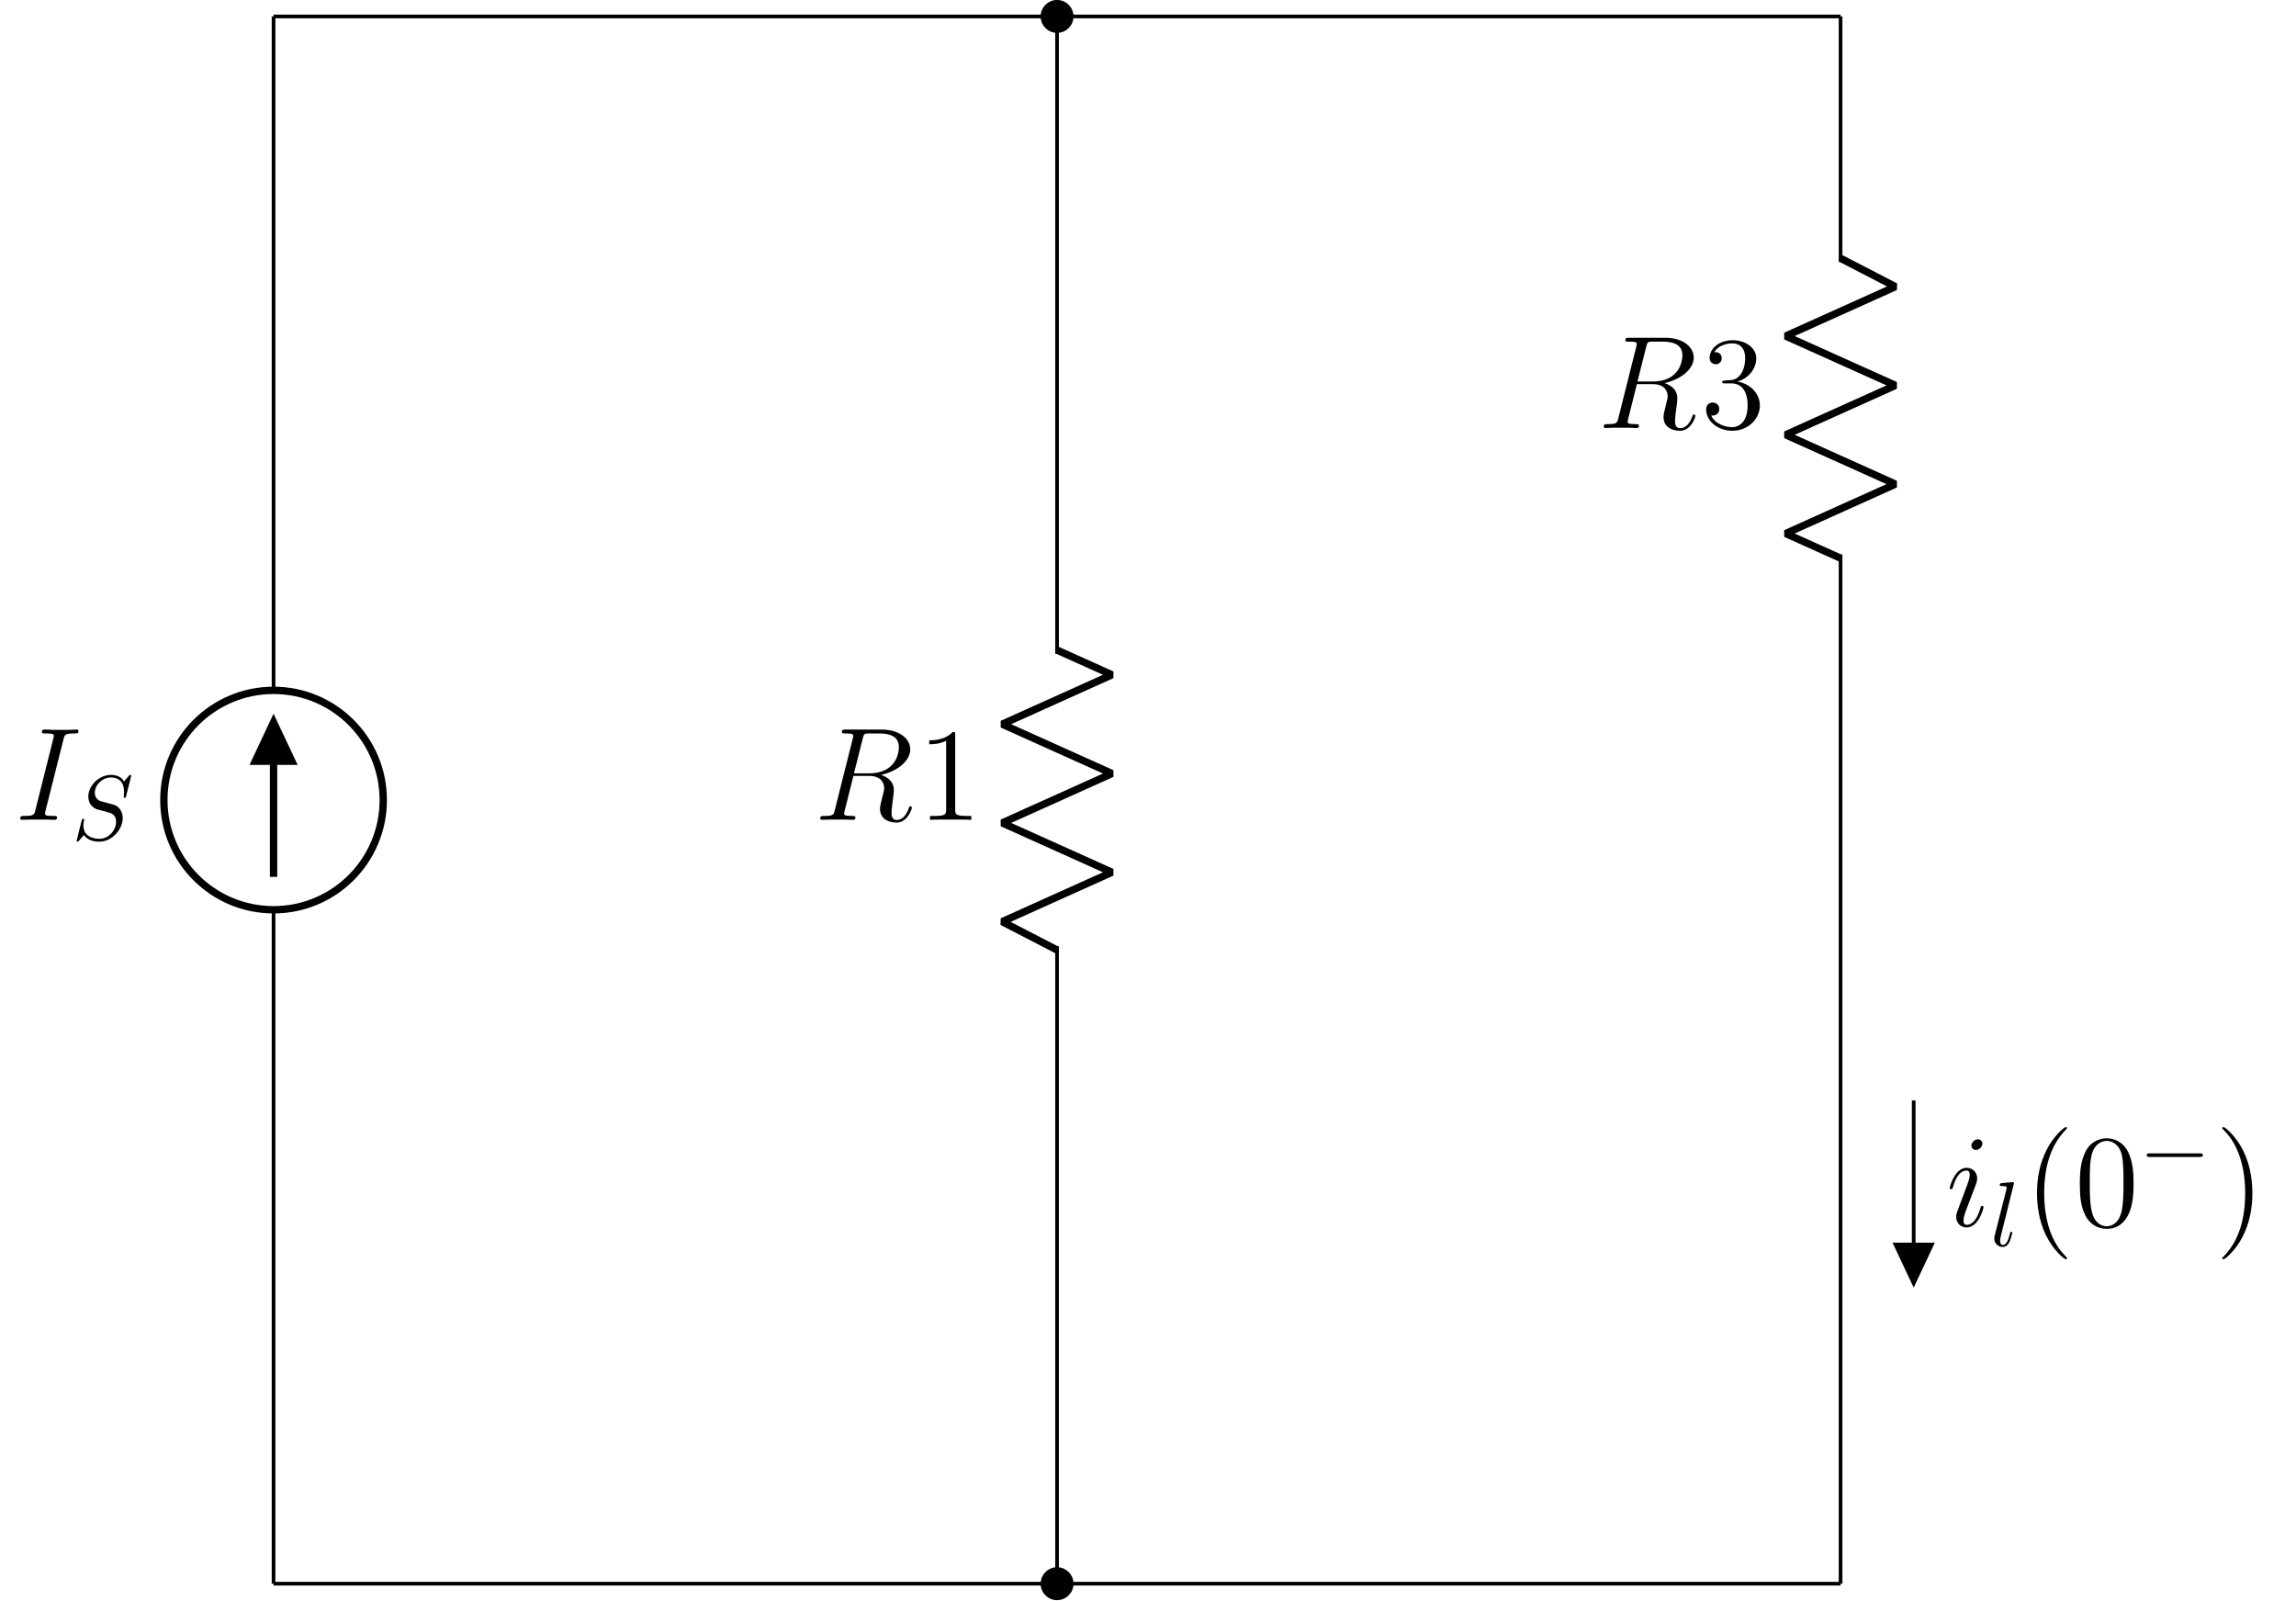
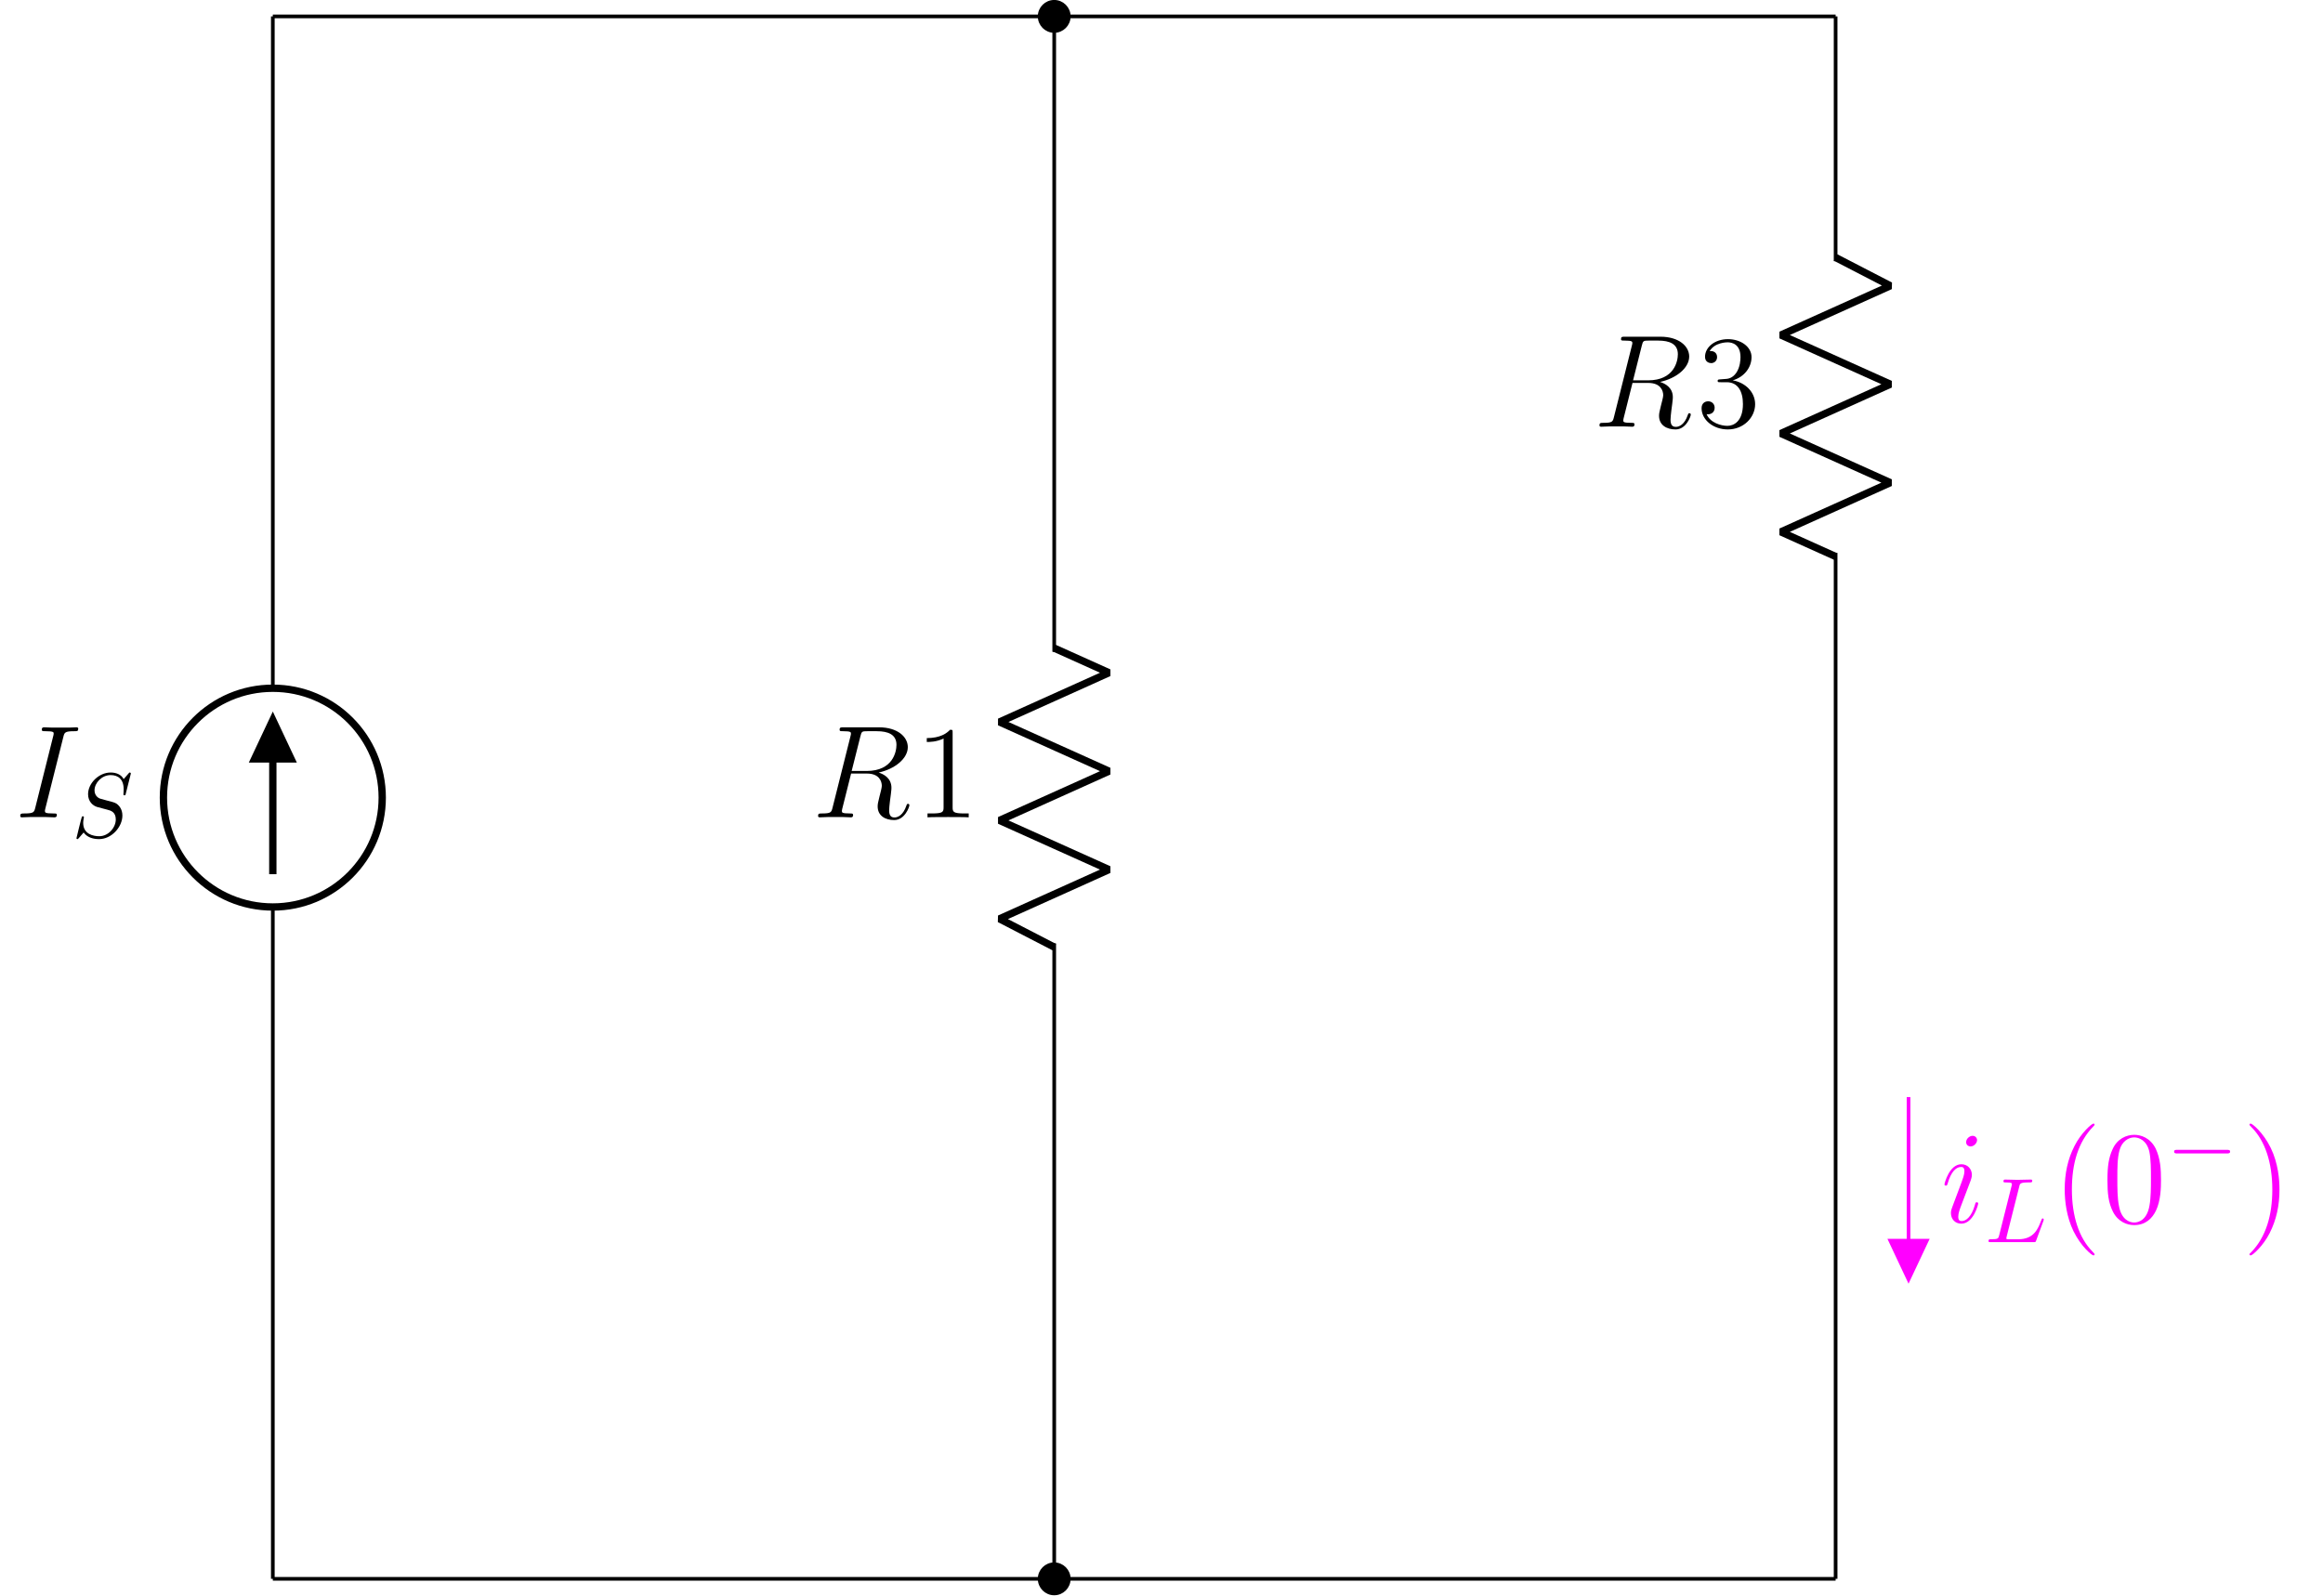
- <svg xmlns="http://www.w3.org/2000/svg" xmlns:xlink="http://www.w3.org/1999/xlink" width="249.201pt" height="173.651pt" viewBox="0 0 249.201 173.651" version="1.1">
+ <svg xmlns="http://www.w3.org/2000/svg" xmlns:xlink="http://www.w3.org/1999/xlink" width="252.812pt" height="173.651pt" viewBox="0 0 252.812 173.651" version="1.1">
  <defs>
    <g>
      <symbol overflow="visible" id="glyph0-0">
        <path style="stroke:none;" d="" />
      </symbol>
      <symbol overflow="visible" id="glyph0-1">
        <path style="stroke:none;" d="M 5.281 -8.734 C 5.406 -9.234 5.438 -9.375 6.484 -9.375 C 6.797 -9.375 6.906 -9.375 6.906 -9.656 C 6.906 -9.797 6.75 -9.797 6.719 -9.797 C 6.453 -9.797 6.141 -9.766 5.875 -9.766 L 4.109 -9.766 C 3.828 -9.766 3.5 -9.797 3.219 -9.797 C 3.094 -9.797 2.938 -9.797 2.938 -9.531 C 2.938 -9.375 3.062 -9.375 3.344 -9.375 C 4.234 -9.375 4.234 -9.266 4.234 -9.109 C 4.234 -9.016 4.203 -8.922 4.172 -8.797 L 2.234 -1.062 C 2.109 -0.562 2.078 -0.422 1.031 -0.422 C 0.719 -0.422 0.594 -0.422 0.594 -0.141 C 0.594 0 0.734 0 0.797 0 C 1.062 0 1.375 -0.031 1.641 -0.031 L 3.406 -0.031 C 3.688 -0.031 4 0 4.281 0 C 4.406 0 4.578 0 4.578 -0.266 C 4.578 -0.422 4.484 -0.422 4.172 -0.422 C 3.281 -0.422 3.281 -0.531 3.281 -0.703 C 3.281 -0.734 3.281 -0.797 3.344 -1.031 Z M 5.281 -8.734 " />
      </symbol>
      <symbol overflow="visible" id="glyph0-2">
        <path style="stroke:none;" d="M 5.281 -8.828 C 5.406 -9.359 5.469 -9.375 6.031 -9.375 L 7.062 -9.375 C 8.297 -9.375 9.203 -9.016 9.203 -7.891 C 9.203 -7.156 8.828 -5.047 5.953 -5.047 L 4.328 -5.047 Z M 7.266 -4.875 C 9.047 -5.266 10.438 -6.406 10.438 -7.641 C 10.438 -8.766 9.312 -9.797 7.312 -9.797 L 3.422 -9.797 C 3.141 -9.797 3.016 -9.797 3.016 -9.531 C 3.016 -9.375 3.109 -9.375 3.391 -9.375 C 4.25 -9.375 4.25 -9.266 4.25 -9.109 C 4.25 -9.078 4.25 -9 4.188 -8.781 L 2.25 -1.062 C 2.125 -0.562 2.094 -0.422 1.109 -0.422 C 0.781 -0.422 0.672 -0.422 0.672 -0.141 C 0.672 0 0.828 0 0.875 0 C 1.141 0 1.438 -0.031 1.703 -0.031 L 3.406 -0.031 C 3.656 -0.031 3.953 0 4.219 0 C 4.328 0 4.484 0 4.484 -0.266 C 4.484 -0.422 4.359 -0.422 4.141 -0.422 C 3.266 -0.422 3.266 -0.531 3.266 -0.672 C 3.266 -0.688 3.266 -0.781 3.297 -0.906 L 4.266 -4.766 L 5.984 -4.766 C 7.344 -4.766 7.609 -3.906 7.609 -3.422 C 7.609 -3.219 7.453 -2.656 7.359 -2.281 C 7.203 -1.625 7.156 -1.469 7.156 -1.188 C 7.156 -0.172 7.984 0.297 8.953 0.297 C 10.109 0.297 10.609 -1.125 10.609 -1.312 C 10.609 -1.422 10.547 -1.469 10.453 -1.469 C 10.344 -1.469 10.312 -1.375 10.281 -1.266 C 9.938 -0.25 9.359 0.016 9 0.016 C 8.641 0.016 8.406 -0.141 8.406 -0.781 C 8.406 -1.141 8.578 -2.438 8.594 -2.516 C 8.656 -3.047 8.656 -3.094 8.656 -3.219 C 8.656 -4.266 7.812 -4.703 7.266 -4.875 Z M 7.266 -4.875 " />
      </symbol>
      <symbol overflow="visible" id="glyph0-3">
        <path style="stroke:none;" d="M 4.062 -2.047 C 4.062 -2.125 4 -2.188 3.922 -2.188 C 3.781 -2.188 3.766 -2.141 3.703 -1.891 C 3.328 -0.594 2.734 -0.141 2.266 -0.141 C 2.094 -0.141 1.891 -0.188 1.891 -0.609 C 1.891 -1 2.062 -1.438 2.219 -1.859 L 3.234 -4.531 C 3.266 -4.641 3.375 -4.906 3.375 -5.172 C 3.375 -5.781 2.938 -6.328 2.234 -6.328 C 0.922 -6.328 0.391 -4.25 0.391 -4.125 C 0.391 -4.078 0.438 -4 0.547 -4 C 0.672 -4 0.688 -4.062 0.75 -4.266 C 1.094 -5.469 1.641 -6.031 2.188 -6.031 C 2.328 -6.031 2.562 -6.031 2.562 -5.562 C 2.562 -5.188 2.375 -4.719 2.266 -4.406 L 1.266 -1.734 C 1.172 -1.5 1.094 -1.281 1.094 -1.016 C 1.094 -0.375 1.531 0.141 2.219 0.141 C 3.547 0.141 4.062 -1.953 4.062 -2.047 Z M 3.938 -8.953 C 3.938 -9.172 3.766 -9.422 3.453 -9.422 C 3.125 -9.422 2.75 -9.109 2.75 -8.734 C 2.75 -8.375 3.062 -8.266 3.234 -8.266 C 3.609 -8.266 3.938 -8.641 3.938 -8.953 Z M 3.938 -8.953 " />
      </symbol>
      <symbol overflow="visible" id="glyph1-0">
        <path style="stroke:none;" d="" />
      </symbol>
      <symbol overflow="visible" id="glyph1-1">
        <path style="stroke:none;" d="M 6.438 -6.922 C 6.438 -6.953 6.406 -7.031 6.312 -7.031 C 6.266 -7.031 6.266 -7.016 6.141 -6.875 L 5.656 -6.312 C 5.406 -6.781 4.891 -7.031 4.234 -7.031 C 2.969 -7.031 1.781 -5.875 1.781 -4.672 C 1.781 -3.875 2.297 -3.406 2.812 -3.266 L 3.875 -2.984 C 4.25 -2.891 4.797 -2.734 4.797 -1.922 C 4.797 -1.031 3.984 -0.094 3 -0.094 C 2.359 -0.094 1.25 -0.312 1.25 -1.547 C 1.25 -1.781 1.312 -2.031 1.312 -2.078 C 1.328 -2.125 1.328 -2.141 1.328 -2.156 C 1.328 -2.25 1.266 -2.266 1.219 -2.266 C 1.172 -2.266 1.141 -2.25 1.109 -2.219 C 1.078 -2.188 0.516 0.094 0.516 0.125 C 0.516 0.172 0.562 0.219 0.625 0.219 C 0.672 0.219 0.688 0.203 0.812 0.062 L 1.297 -0.5 C 1.719 0.078 2.406 0.219 2.984 0.219 C 4.344 0.219 5.516 -1.109 5.516 -2.344 C 5.516 -3.031 5.172 -3.375 5.031 -3.516 C 4.797 -3.734 4.641 -3.781 3.766 -4 C 3.531 -4.062 3.188 -4.172 3.094 -4.188 C 2.828 -4.281 2.484 -4.562 2.484 -5.094 C 2.484 -5.906 3.281 -6.75 4.234 -6.75 C 5.047 -6.75 5.656 -6.312 5.656 -5.203 C 5.656 -4.891 5.625 -4.703 5.625 -4.641 C 5.625 -4.641 5.625 -4.547 5.734 -4.547 C 5.844 -4.547 5.859 -4.578 5.891 -4.75 Z M 6.438 -6.922 " />
      </symbol>
      <symbol overflow="visible" id="glyph1-2">
-         <path style="stroke:none;" d="M 2.578 -6.812 C 2.578 -6.812 2.578 -6.922 2.438 -6.922 C 2.219 -6.922 1.484 -6.844 1.219 -6.812 C 1.141 -6.812 1.031 -6.797 1.031 -6.609 C 1.031 -6.5 1.141 -6.5 1.281 -6.5 C 1.766 -6.5 1.781 -6.406 1.781 -6.328 L 1.75 -6.125 L 0.484 -1.141 C 0.453 -1.031 0.438 -0.969 0.438 -0.812 C 0.438 -0.234 0.875 0.109 1.344 0.109 C 1.672 0.109 1.922 -0.094 2.094 -0.453 C 2.266 -0.828 2.391 -1.406 2.391 -1.422 C 2.391 -1.531 2.297 -1.531 2.266 -1.531 C 2.172 -1.531 2.156 -1.484 2.141 -1.344 C 1.969 -0.703 1.781 -0.109 1.375 -0.109 C 1.078 -0.109 1.078 -0.422 1.078 -0.562 C 1.078 -0.812 1.094 -0.859 1.141 -1.047 Z M 2.578 -6.812 " />
+         <path style="stroke:none;" d="M 3.734 -6.031 C 3.812 -6.391 3.844 -6.5 4.781 -6.5 C 5.078 -6.5 5.156 -6.5 5.156 -6.688 C 5.156 -6.812 5.047 -6.812 5 -6.812 C 4.672 -6.812 3.859 -6.781 3.531 -6.781 C 3.234 -6.781 2.5 -6.812 2.203 -6.812 C 2.141 -6.812 2.016 -6.812 2.016 -6.609 C 2.016 -6.5 2.109 -6.5 2.297 -6.5 C 2.312 -6.5 2.5 -6.5 2.672 -6.484 C 2.844 -6.453 2.938 -6.453 2.938 -6.312 C 2.938 -6.281 2.938 -6.25 2.906 -6.125 L 1.562 -0.781 C 1.469 -0.391 1.453 -0.312 0.656 -0.312 C 0.484 -0.312 0.391 -0.312 0.391 -0.109 C 0.391 0 0.484 0 0.656 0 L 5.281 0 C 5.516 0 5.516 0 5.578 -0.172 L 6.375 -2.328 C 6.406 -2.438 6.406 -2.453 6.406 -2.469 C 6.406 -2.5 6.375 -2.578 6.297 -2.578 C 6.203 -2.578 6.188 -2.516 6.125 -2.359 C 5.781 -1.453 5.344 -0.312 3.625 -0.312 L 2.688 -0.312 C 2.547 -0.312 2.516 -0.312 2.469 -0.312 C 2.359 -0.328 2.328 -0.344 2.328 -0.422 C 2.328 -0.453 2.328 -0.469 2.375 -0.641 Z M 3.734 -6.031 " />
      </symbol>
      <symbol overflow="visible" id="glyph2-0">
        <path style="stroke:none;" d="" />
      </symbol>
      <symbol overflow="visible" id="glyph2-1">
        <path style="stroke:none;" d="M 4.125 -9.188 C 4.125 -9.531 4.125 -9.531 3.844 -9.531 C 3.5 -9.156 2.781 -8.625 1.312 -8.625 L 1.312 -8.203 C 1.641 -8.203 2.359 -8.203 3.141 -8.578 L 3.141 -1.109 C 3.141 -0.594 3.094 -0.422 1.844 -0.422 L 1.391 -0.422 L 1.391 0 C 1.781 -0.031 3.172 -0.031 3.641 -0.031 C 4.109 -0.031 5.5 -0.031 5.875 0 L 5.875 -0.422 L 5.438 -0.422 C 4.172 -0.422 4.125 -0.594 4.125 -1.109 Z M 4.125 -9.188 " />
      </symbol>
      <symbol overflow="visible" id="glyph2-2">
        <path style="stroke:none;" d="M 2.641 -5.156 C 2.391 -5.141 2.344 -5.125 2.344 -4.984 C 2.344 -4.844 2.406 -4.844 2.672 -4.844 L 3.328 -4.844 C 4.547 -4.844 5.094 -3.844 5.094 -2.469 C 5.094 -0.594 4.109 -0.094 3.406 -0.094 C 2.719 -0.094 1.547 -0.422 1.141 -1.359 C 1.594 -1.297 2.016 -1.547 2.016 -2.062 C 2.016 -2.484 1.703 -2.766 1.312 -2.766 C 0.969 -2.766 0.594 -2.562 0.594 -2.016 C 0.594 -0.75 1.859 0.297 3.453 0.297 C 5.156 0.297 6.422 -1 6.422 -2.453 C 6.422 -3.766 5.359 -4.812 3.984 -5.047 C 5.234 -5.406 6.031 -6.453 6.031 -7.578 C 6.031 -8.703 4.859 -9.531 3.469 -9.531 C 2.031 -9.531 0.969 -8.656 0.969 -7.609 C 0.969 -7.047 1.422 -6.922 1.641 -6.922 C 1.938 -6.922 2.281 -7.141 2.281 -7.578 C 2.281 -8.031 1.938 -8.234 1.625 -8.234 C 1.531 -8.234 1.5 -8.234 1.469 -8.219 C 2.016 -9.188 3.359 -9.188 3.422 -9.188 C 3.906 -9.188 4.828 -8.984 4.828 -7.578 C 4.828 -7.297 4.797 -6.5 4.375 -5.875 C 3.938 -5.25 3.453 -5.203 3.062 -5.188 Z M 2.641 -5.156 " />
      </symbol>
      <symbol overflow="visible" id="glyph2-3">
        <path style="stroke:none;" d="M 4.656 3.484 C 4.656 3.438 4.656 3.406 4.422 3.172 C 2.984 1.719 2.188 -0.641 2.188 -3.578 C 2.188 -6.359 2.859 -8.75 4.516 -10.438 C 4.656 -10.578 4.656 -10.594 4.656 -10.641 C 4.656 -10.734 4.594 -10.75 4.531 -10.75 C 4.344 -10.75 3.172 -9.719 2.469 -8.312 C 1.734 -6.875 1.406 -5.328 1.406 -3.578 C 1.406 -2.297 1.609 -0.594 2.359 0.953 C 3.203 2.672 4.375 3.594 4.531 3.594 C 4.594 3.594 4.656 3.578 4.656 3.484 Z M 4.656 3.484 " />
      </symbol>
      <symbol overflow="visible" id="glyph2-4">
        <path style="stroke:none;" d="M 6.422 -4.594 C 6.422 -5.781 6.359 -6.938 5.844 -8.031 C 5.25 -9.219 4.219 -9.531 3.516 -9.531 C 2.688 -9.531 1.656 -9.125 1.141 -7.938 C 0.734 -7.031 0.594 -6.141 0.594 -4.594 C 0.594 -3.203 0.688 -2.156 1.203 -1.141 C 1.766 -0.047 2.75 0.297 3.5 0.297 C 4.75 0.297 5.469 -0.438 5.875 -1.281 C 6.391 -2.359 6.422 -3.766 6.422 -4.594 Z M 3.5 0.016 C 3.047 0.016 2.109 -0.25 1.844 -1.812 C 1.672 -2.672 1.672 -3.766 1.672 -4.766 C 1.672 -5.938 1.672 -7 1.906 -7.844 C 2.156 -8.812 2.891 -9.25 3.5 -9.25 C 4.047 -9.25 4.875 -8.922 5.156 -7.688 C 5.328 -6.875 5.328 -5.734 5.328 -4.766 C 5.328 -3.797 5.328 -2.719 5.172 -1.844 C 4.906 -0.266 4 0.016 3.5 0.016 Z M 3.5 0.016 " />
      </symbol>
      <symbol overflow="visible" id="glyph2-5">
        <path style="stroke:none;" d="M 4.047 -3.578 C 4.047 -4.656 3.906 -6.438 3.094 -8.109 C 2.25 -9.828 1.078 -10.75 0.922 -10.75 C 0.859 -10.75 0.781 -10.734 0.781 -10.641 C 0.781 -10.594 0.781 -10.578 1.031 -10.328 C 2.469 -8.875 3.266 -6.516 3.266 -3.578 C 3.266 -0.797 2.594 1.594 0.938 3.281 C 0.781 3.406 0.781 3.438 0.781 3.484 C 0.781 3.578 0.859 3.594 0.922 3.594 C 1.109 3.594 2.281 2.562 2.984 1.156 C 3.719 -0.297 4.047 -1.844 4.047 -3.578 Z M 4.047 -3.578 " />
      </symbol>
      <symbol overflow="visible" id="glyph3-0">
        <path style="stroke:none;" d="" />
      </symbol>
      <symbol overflow="visible" id="glyph3-1">
        <path style="stroke:none;" d="M 6.562 -2.297 C 6.734 -2.297 6.922 -2.297 6.922 -2.5 C 6.922 -2.688 6.734 -2.688 6.562 -2.688 L 1.172 -2.688 C 1 -2.688 0.828 -2.688 0.828 -2.5 C 0.828 -2.297 1 -2.297 1.172 -2.297 Z M 6.562 -2.297 " />
      </symbol>
    </g>
    <clipPath id="clip1">
      <path d="M 113 170 L 117 170 L 117 173.652 L 113 173.652 Z M 113 170 " />
    </clipPath>
    <clipPath id="clip2">
      <path d="M 107 164 L 122 164 L 122 173.652 L 107 173.652 Z M 107 164 " />
    </clipPath>
  </defs>
  <g id="surface1">
    <path style="fill:none;stroke-width:0.399;stroke-linecap:butt;stroke-linejoin:miter;stroke:rgb(0%,0%,0%);stroke-opacity:1;stroke-miterlimit:10;" d="M 0.001 0.002 L 0.001 0.201 M 0.001 0.002 L 0.001 73.135 M 0.001 96.947 L 0.001 170.08 M 0.001 169.881 L 0.001 170.08 " transform="matrix(1,0,0,-1,29.69,171.865)" />
    <path style="fill:none;stroke-width:0.797;stroke-linecap:butt;stroke-linejoin:miter;stroke:rgb(0%,0%,0%);stroke-opacity:1;stroke-miterlimit:10;" d="M -11.905 85.041 C -11.905 78.467 -6.577 73.135 0.001 73.135 C 6.576 73.135 11.908 78.467 11.908 85.041 C 11.908 91.615 6.576 96.947 0.001 96.947 C -6.577 96.947 -11.905 91.615 -11.905 85.041 Z M -11.905 85.041 " transform="matrix(1,0,0,-1,29.69,171.865)" />
    <path style="fill:none;stroke-width:0.797;stroke-linecap:butt;stroke-linejoin:miter;stroke:rgb(0%,0%,0%);stroke-opacity:1;stroke-miterlimit:10;" d="M 0.001 76.705 L 0.001 93.373 " transform="matrix(1,0,0,-1,29.69,171.865)" />
    <path style="fill-rule:nonzero;fill:rgb(0%,0%,0%);fill-opacity:1;stroke-width:0.797;stroke-linecap:butt;stroke-linejoin:miter;stroke:rgb(0%,0%,0%);stroke-opacity:1;stroke-miterlimit:10;" d="M 0.001 89.256 L 1.986 89.256 L 0.001 93.474 L -1.983 89.256 L 0.001 89.256 " transform="matrix(1,0,0,-1,29.69,171.865)" />
    <g style="fill:rgb(0%,0%,0%);fill-opacity:1;">
      <use xlink:href="#glyph0-1" x="1.609" y="88.97" />
    </g>
    <g style="fill:rgb(0%,0%,0%);fill-opacity:1;">
      <use xlink:href="#glyph1-1" x="7.804" y="91.122" />
    </g>
    <path style="fill:none;stroke-width:0.399;stroke-linecap:butt;stroke-linejoin:miter;stroke:rgb(0%,0%,0%);stroke-opacity:1;stroke-miterlimit:10;" d="M 85.04 0.002 L 85.04 0.201 M 85.04 0.002 L 85.04 69.166 M 85.04 100.916 L 85.04 170.08 M 85.04 169.881 L 85.04 170.08 " transform="matrix(1,0,0,-1,29.69,171.865)" />
    <path style="fill:none;stroke-width:0.797;stroke-linecap:butt;stroke-linejoin:bevel;stroke:rgb(0%,0%,0%);stroke-opacity:1;stroke-miterlimit:10;" d="M 85.04 68.767 L 79.087 71.845 L 90.994 77.205 L 79.087 82.56 L 90.994 87.92 L 79.087 93.275 L 90.994 98.635 L 85.04 101.314 " transform="matrix(1,0,0,-1,29.69,171.865)" />
    <g style="fill:rgb(0%,0%,0%);fill-opacity:1;">
      <use xlink:href="#glyph0-2" x="88.359" y="88.97" />
    </g>
    <g style="fill:rgb(0%,0%,0%);fill-opacity:1;">
      <use xlink:href="#glyph2-1" x="99.549" y="88.97" />
    </g>
    <path style="fill:none;stroke-width:0.399;stroke-linecap:butt;stroke-linejoin:miter;stroke:rgb(0%,0%,0%);stroke-opacity:1;stroke-miterlimit:10;" d="M 170.08 170.08 L 170.08 169.881 M 170.08 170.08 L 170.08 143.435 M 170.08 111.685 L 170.08 85.041 M 170.08 85.24 L 170.08 84.842 M 170.08 85.041 L 170.08 42.521 M 170.08 42.521 L 170.08 0.002 M 170.08 85.041 L 170.08 0.002 M 170.08 0.201 L 170.08 0.002 " transform="matrix(1,0,0,-1,29.69,171.865)" />
    <path style="fill:none;stroke-width:0.797;stroke-linecap:butt;stroke-linejoin:bevel;stroke:rgb(0%,0%,0%);stroke-opacity:1;stroke-miterlimit:10;" d="M 170.08 143.834 L 176.033 140.756 L 164.126 135.396 L 176.033 130.041 L 164.126 124.681 L 176.033 119.326 L 164.126 113.967 L 170.08 111.287 " transform="matrix(1,0,0,-1,29.69,171.865)" />
    <g style="fill:rgb(0%,0%,0%);fill-opacity:1;">
      <use xlink:href="#glyph0-2" x="173.398" y="46.45" />
    </g>
    <g style="fill:rgb(0%,0%,0%);fill-opacity:1;">
      <use xlink:href="#glyph2-2" x="184.589" y="46.45" />
    </g>
-     <path style="fill:none;stroke-width:0.399;stroke-linecap:butt;stroke-linejoin:miter;stroke:rgb(0%,0%,0%);stroke-opacity:1;stroke-miterlimit:10;" d="M 178.017 52.443 L 178.017 32.599 " transform="matrix(1,0,0,-1,29.69,171.865)" />
-     <path style="fill-rule:nonzero;fill:rgb(0%,0%,0%);fill-opacity:1;stroke-width:0.399;stroke-linecap:butt;stroke-linejoin:miter;stroke:rgb(0%,0%,0%);stroke-opacity:1;stroke-miterlimit:10;" d="M 178.017 36.814 L 176.033 36.814 L 178.017 32.599 L 180.001 36.814 L 178.017 36.814 " transform="matrix(1,0,0,-1,29.69,171.865)" />
-     <g style="fill:rgb(0%,0%,0%);fill-opacity:1;">
+     <path style="fill:none;stroke-width:0.399;stroke-linecap:butt;stroke-linejoin:miter;stroke:rgb(100%,0%,100%);stroke-opacity:1;stroke-miterlimit:10;" d="M 178.017 52.443 L 178.017 32.599 " transform="matrix(1,0,0,-1,29.69,171.865)" />
+     <path style="fill-rule:nonzero;fill:rgb(100%,0%,100%);fill-opacity:1;stroke-width:0.399;stroke-linecap:butt;stroke-linejoin:miter;stroke:rgb(100%,0%,100%);stroke-opacity:1;stroke-miterlimit:10;" d="M 178.017 36.814 L 176.033 36.814 L 178.017 32.599 L 180.001 36.814 L 178.017 36.814 " transform="matrix(1,0,0,-1,29.69,171.865)" />
+     <g style="fill:rgb(100%,0%,100%);fill-opacity:1;">
      <use xlink:href="#glyph0-3" x="211.225" y="133.061" />
    </g>
-     <g style="fill:rgb(0%,0%,0%);fill-opacity:1;">
+     <g style="fill:rgb(100%,0%,100%);fill-opacity:1;">
      <use xlink:href="#glyph1-2" x="216.017" y="135.212" />
    </g>
-     <g style="fill:rgb(0%,0%,0%);fill-opacity:1;">
-       <use xlink:href="#glyph2-3" x="219.684" y="133.061" />
-       <use xlink:href="#glyph2-4" x="225.147" y="133.061" />
+     <g style="fill:rgb(100%,0%,100%);fill-opacity:1;">
+       <use xlink:href="#glyph2-3" x="223.296" y="133.061" />
+       <use xlink:href="#glyph2-4" x="228.759" y="133.061" />
    </g>
-     <g style="fill:rgb(0%,0%,0%);fill-opacity:1;">
-       <use xlink:href="#glyph3-1" x="232.171" y="127.854" />
+     <g style="fill:rgb(100%,0%,100%);fill-opacity:1;">
+       <use xlink:href="#glyph3-1" x="235.782" y="127.854" />
    </g>
-     <g style="fill:rgb(0%,0%,0%);fill-opacity:1;">
-       <use xlink:href="#glyph2-5" x="240.418" y="133.061" />
+     <g style="fill:rgb(100%,0%,100%);fill-opacity:1;">
+       <use xlink:href="#glyph2-5" x="244.029" y="133.061" />
    </g>
    <path style="fill:none;stroke-width:0.399;stroke-linecap:butt;stroke-linejoin:miter;stroke:rgb(0%,0%,0%);stroke-opacity:1;stroke-miterlimit:10;" d="M 0.001 0.002 L 0.201 0.002 M 0.001 0.002 L 42.521 0.002 M 42.521 0.002 L 85.04 0.002 M 84.841 0.002 L 85.24 0.002 M 85.04 0.002 L 127.56 0.002 M 127.56 0.002 L 170.08 0.002 M 169.88 0.002 L 170.08 0.002 " transform="matrix(1,0,0,-1,29.69,171.865)" />
    <g clip-path="url(#clip1)" clip-rule="nonzero">
      <path style=" stroke:none;fill-rule:nonzero;fill:rgb(0%,0%,0%);fill-opacity:1;" d="M 116.316 171.863 C 116.316 170.988 115.605 170.277 114.73 170.277 C 113.855 170.277 113.145 170.988 113.145 171.863 C 113.145 172.742 113.855 173.453 114.73 173.453 C 115.605 173.453 116.316 172.742 116.316 171.863 Z M 116.316 171.863 " />
    </g>
    <g clip-path="url(#clip2)" clip-rule="nonzero">
      <path style="fill:none;stroke-width:0.399;stroke-linecap:butt;stroke-linejoin:miter;stroke:rgb(0%,0%,0%);stroke-opacity:1;stroke-miterlimit:10;" d="M 86.626 0.002 C 86.626 0.877 85.915 1.588 85.04 1.588 C 84.165 1.588 83.455 0.877 83.455 0.002 C 83.455 -0.877 84.165 -1.588 85.04 -1.588 C 85.915 -1.588 86.626 -0.877 86.626 0.002 Z M 86.626 0.002 " transform="matrix(1,0,0,-1,29.69,171.865)" />
    </g>
    <path style="fill:none;stroke-width:0.399;stroke-linecap:butt;stroke-linejoin:miter;stroke:rgb(0%,0%,0%);stroke-opacity:1;stroke-miterlimit:10;" d="M 0.001 170.08 L 0.201 170.08 M 0.001 170.08 L 42.521 170.08 M 42.521 170.08 L 85.04 170.08 M 84.841 170.08 L 85.24 170.08 M 85.04 170.08 L 127.56 170.08 M 127.56 170.08 L 170.08 170.08 M 169.88 170.08 L 170.08 170.08 " transform="matrix(1,0,0,-1,29.69,171.865)" />
    <path style="fill-rule:nonzero;fill:rgb(0%,0%,0%);fill-opacity:1;stroke-width:0.399;stroke-linecap:butt;stroke-linejoin:miter;stroke:rgb(0%,0%,0%);stroke-opacity:1;stroke-miterlimit:10;" d="M 86.626 170.08 C 86.626 170.959 85.915 171.67 85.04 171.67 C 84.165 171.67 83.455 170.959 83.455 170.08 C 83.455 169.205 84.165 168.494 85.04 168.494 C 85.915 168.494 86.626 169.205 86.626 170.08 Z M 86.626 170.08 " transform="matrix(1,0,0,-1,29.69,171.865)" />
  </g>
</svg>
